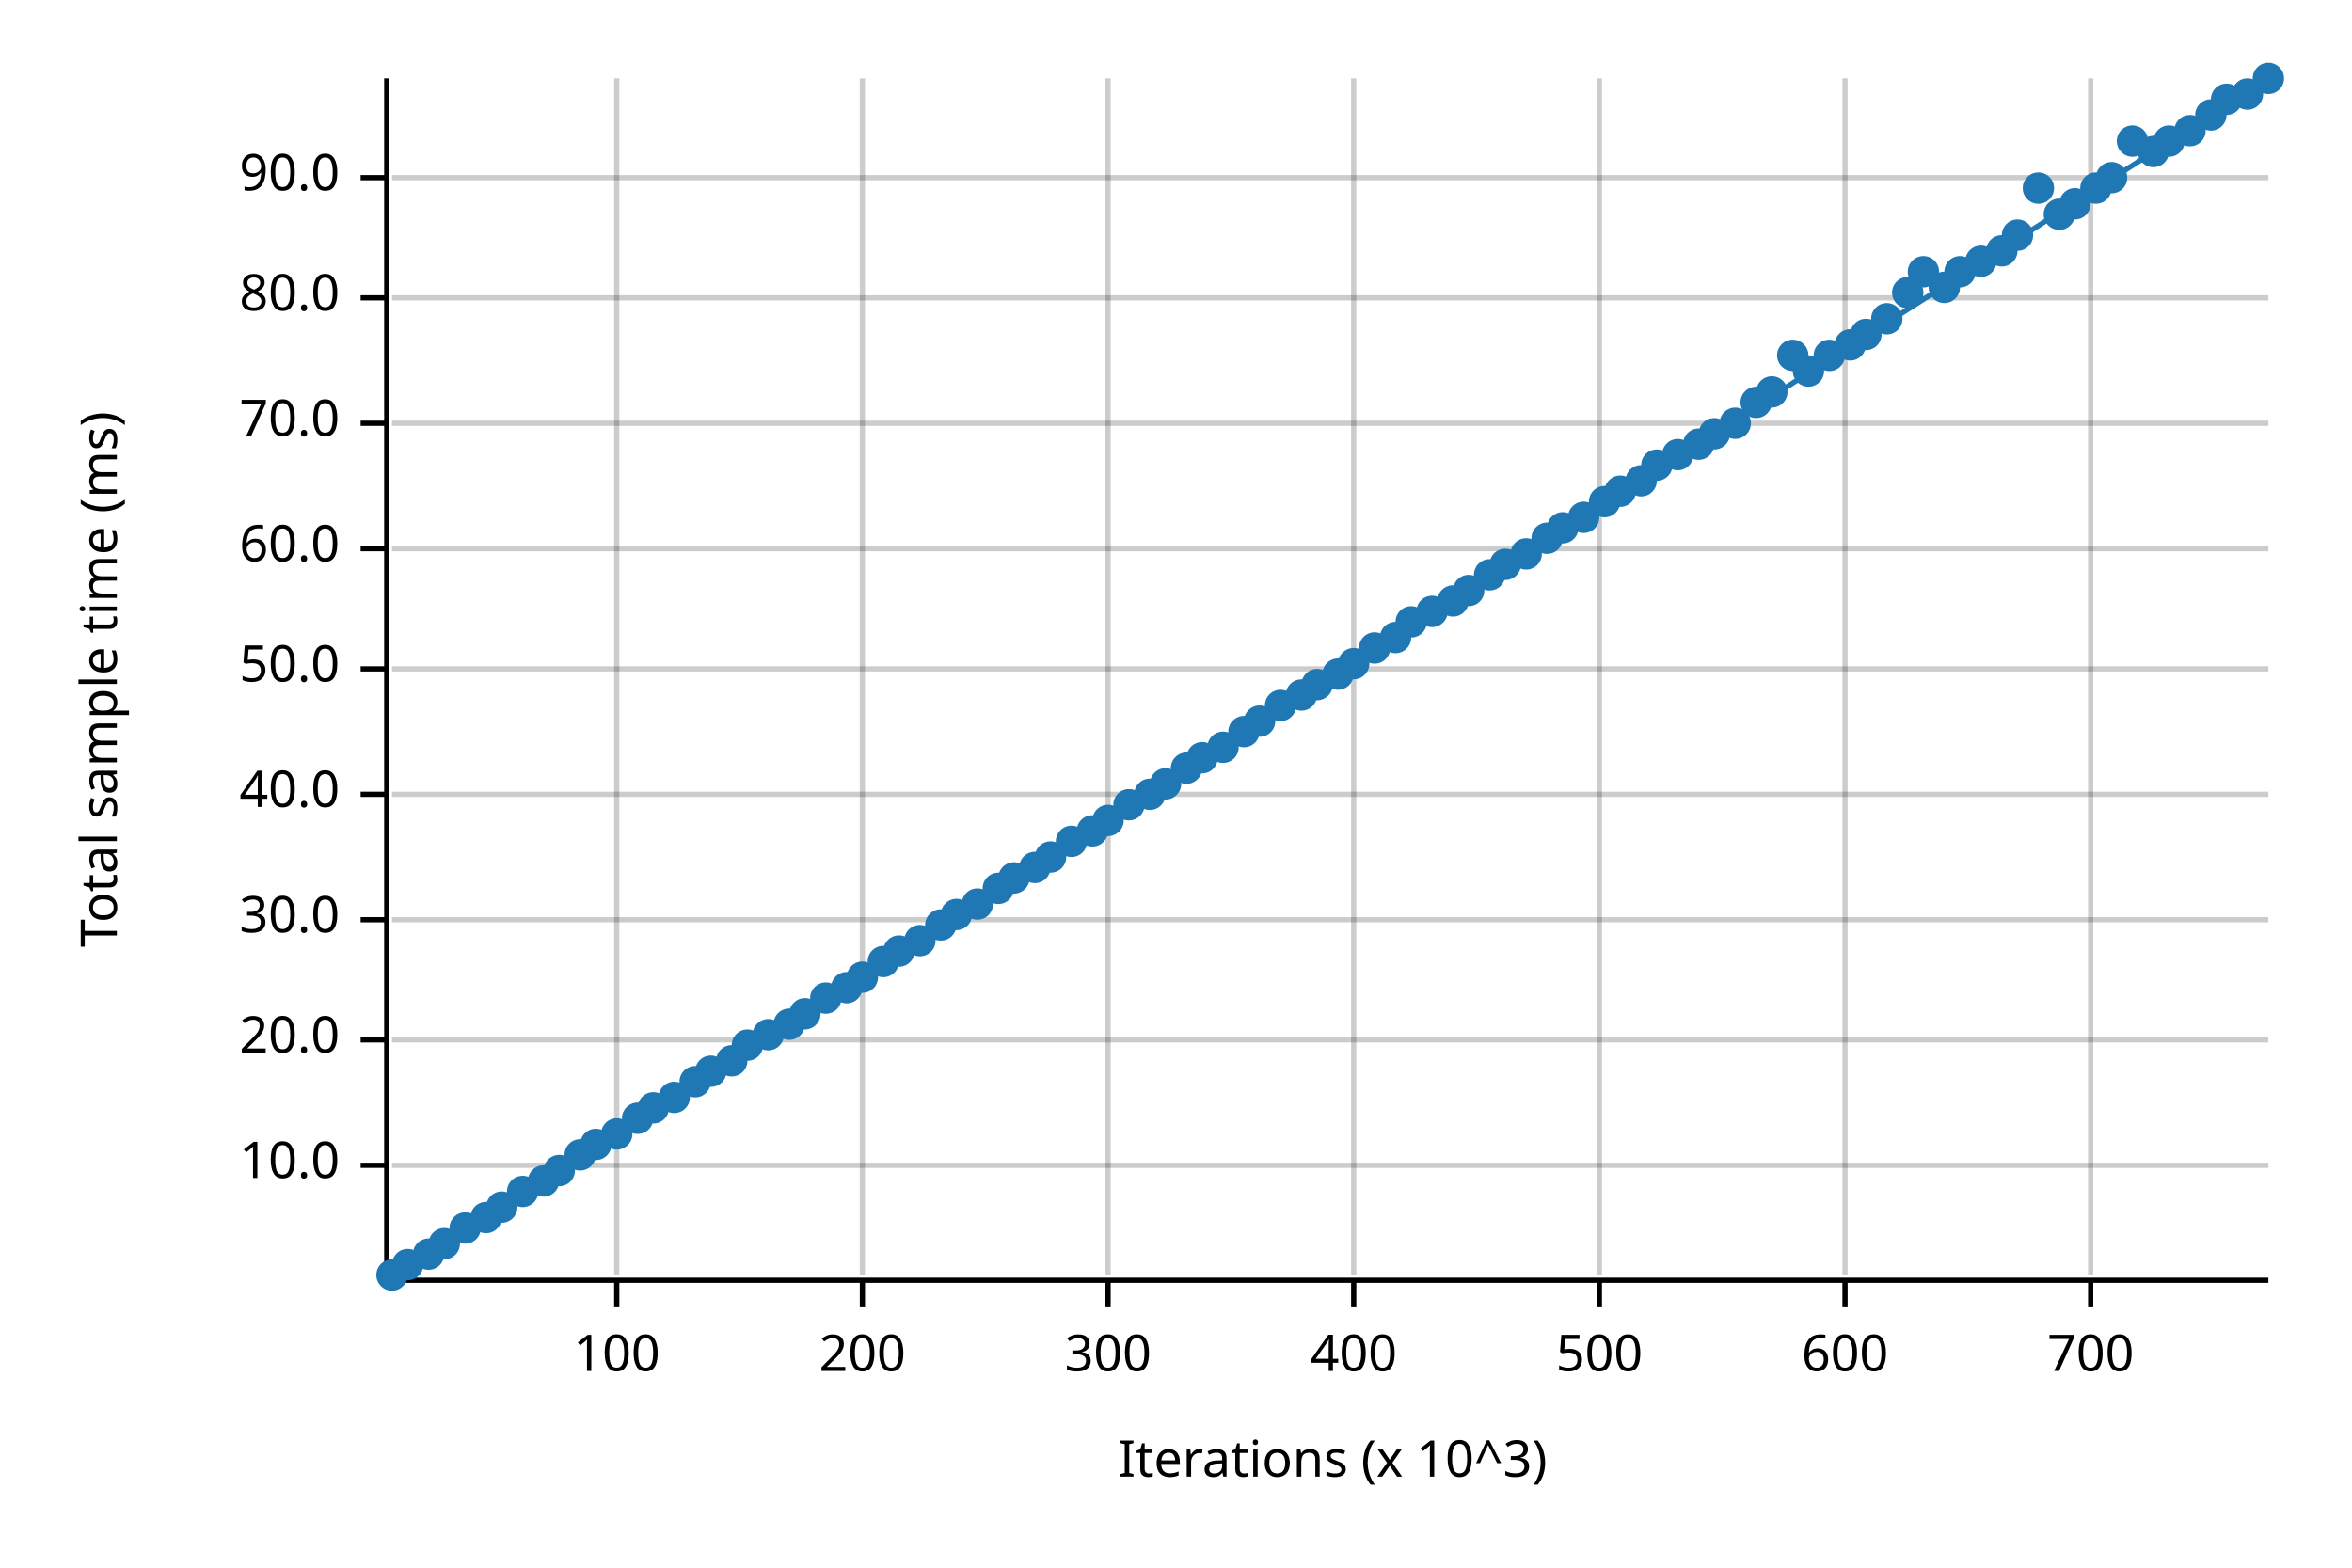
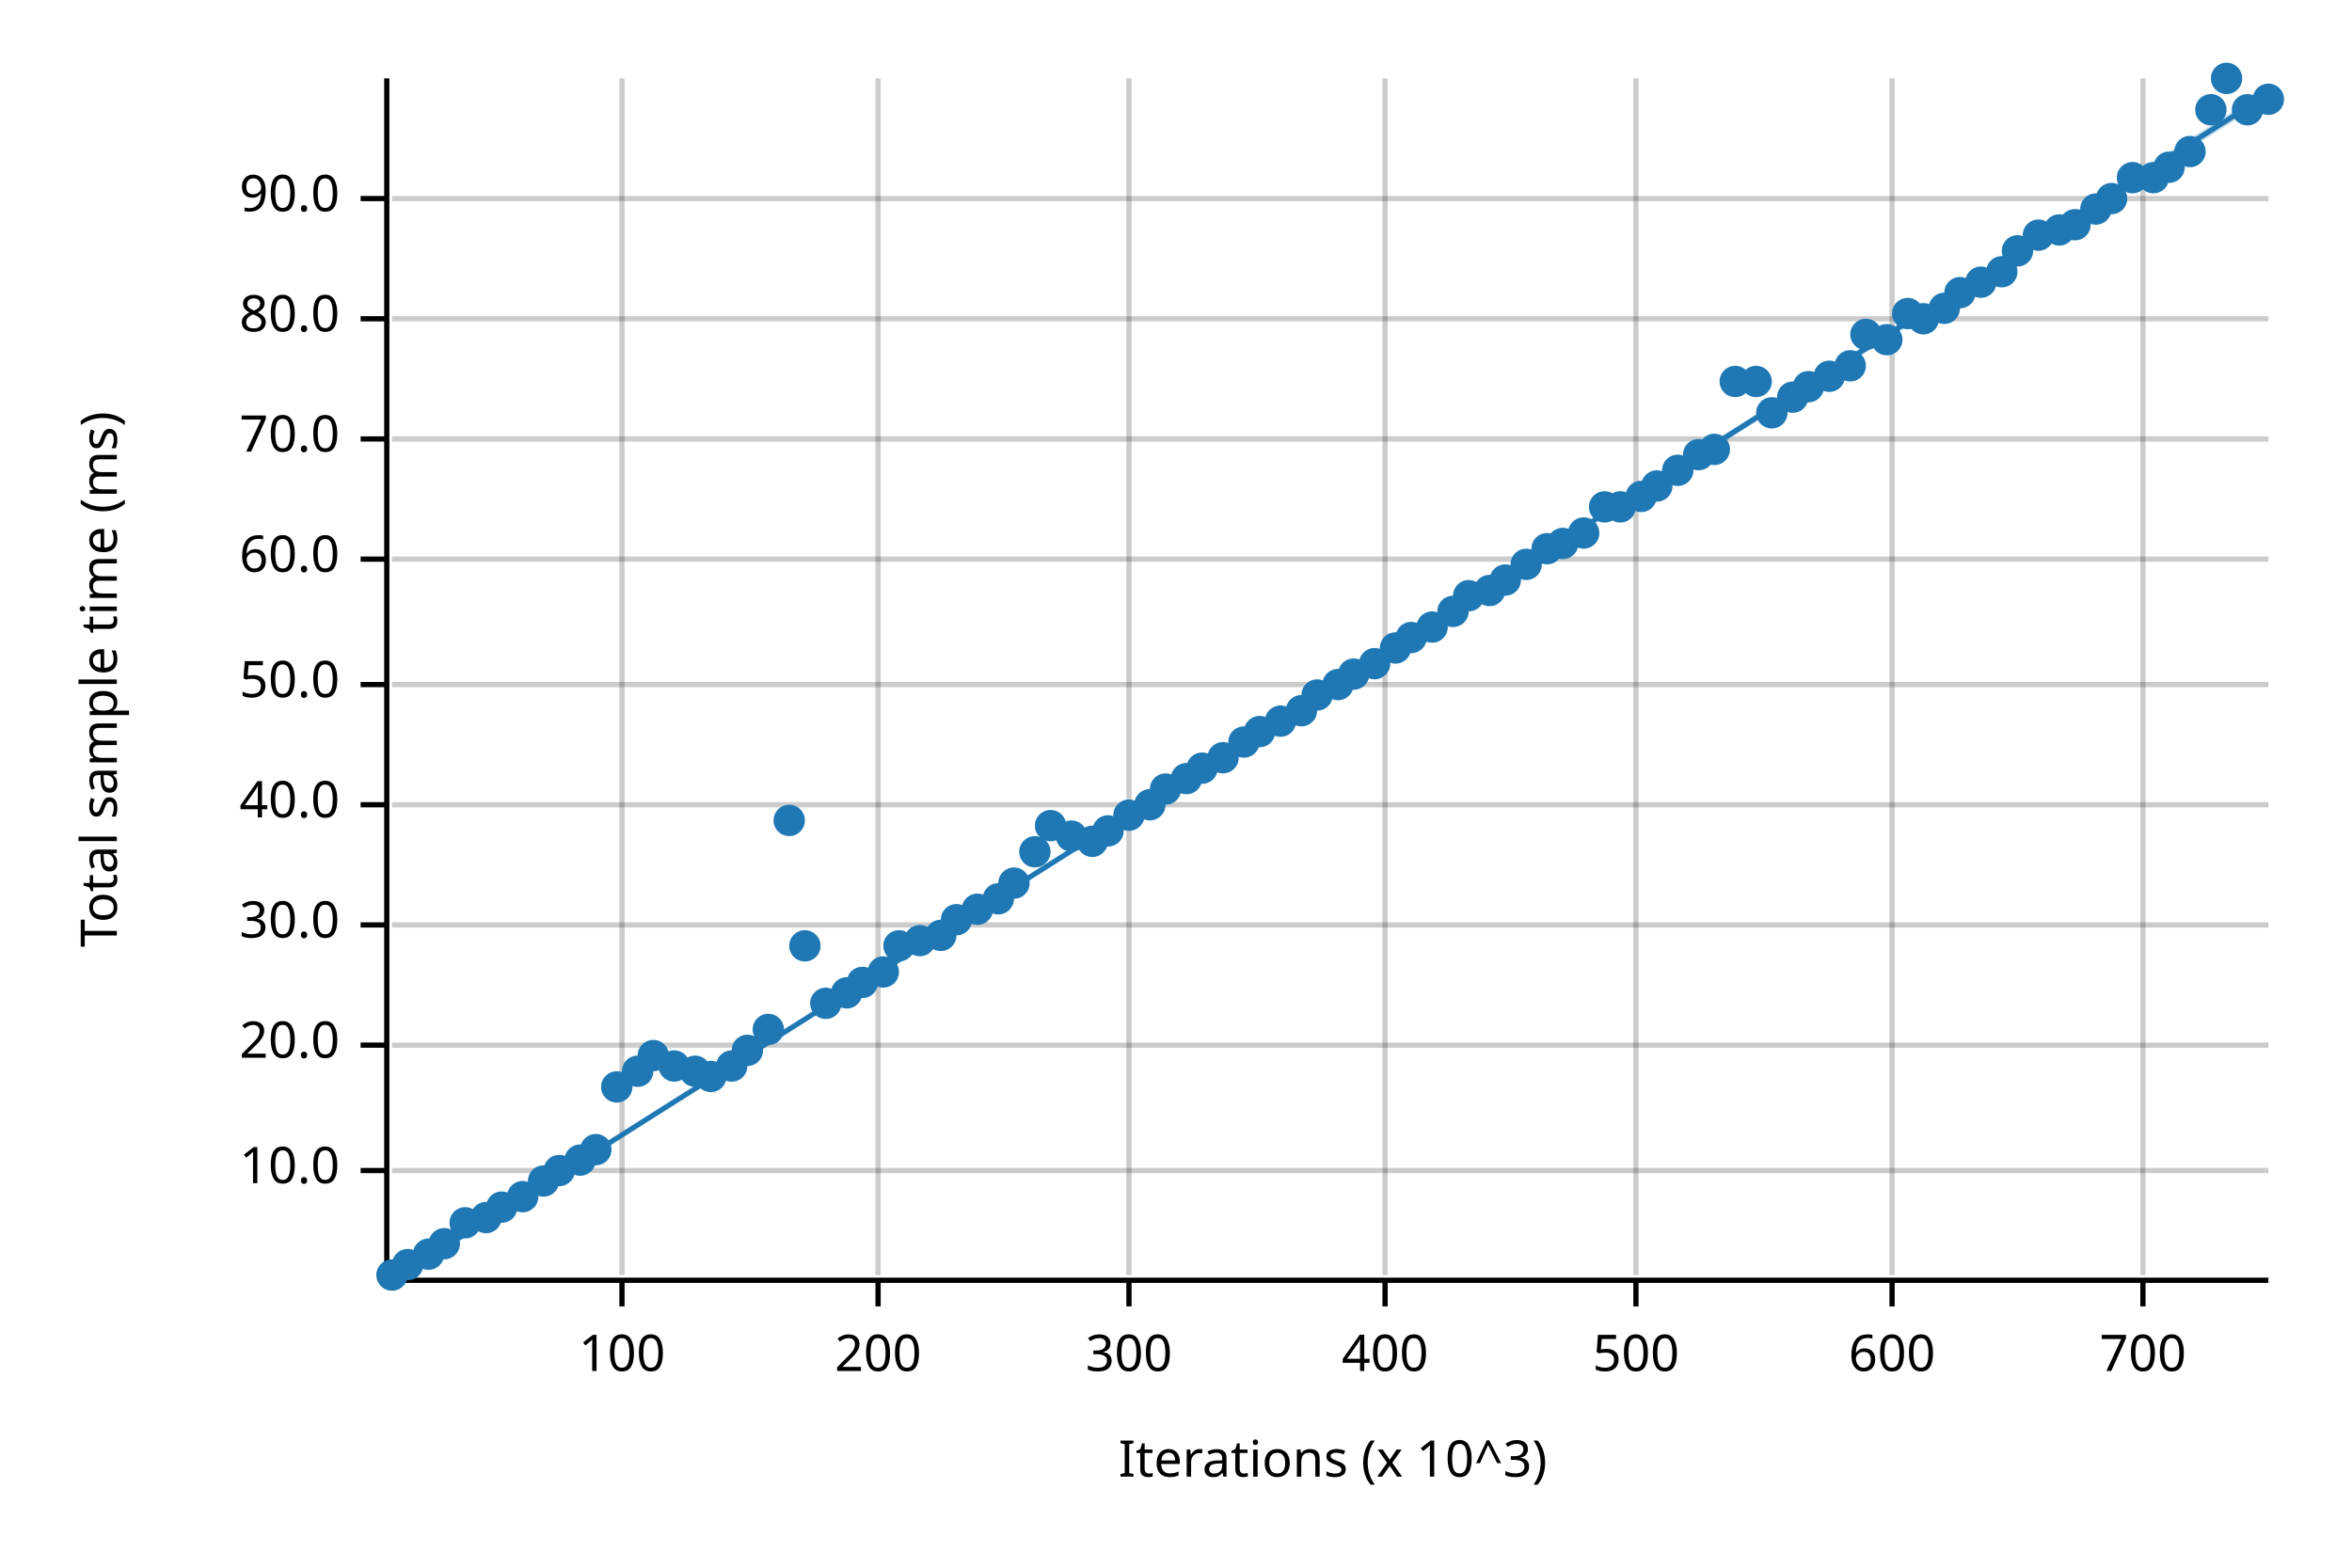
<svg xmlns="http://www.w3.org/2000/svg" width="450" height="300" viewBox="0 0 450 300">
  <text x="15" y="130" dy="0.76em" text-anchor="middle" font-family="sans-serif" font-size="9.677" opacity="1" fill="#000000" transform="rotate(270, 15, 130)">
Total sample time (ms)
</text>
  <text x="255" y="285" dy="-0.5ex" text-anchor="middle" font-family="sans-serif" font-size="9.677" opacity="1" fill="#000000">
Iterations (x 10^3)
</text>
-   <line opacity="0.2" stroke="#000000" stroke-width="1" x1="118" y1="244" x2="118" y2="15" />
-   <line opacity="0.2" stroke="#000000" stroke-width="1" x1="165" y1="244" x2="165" y2="15" />
-   <line opacity="0.2" stroke="#000000" stroke-width="1" x1="212" y1="244" x2="212" y2="15" />
-   <line opacity="0.2" stroke="#000000" stroke-width="1" x1="259" y1="244" x2="259" y2="15" />
-   <line opacity="0.2" stroke="#000000" stroke-width="1" x1="306" y1="244" x2="306" y2="15" />
-   <line opacity="0.2" stroke="#000000" stroke-width="1" x1="353" y1="244" x2="353" y2="15" />
-   <line opacity="0.2" stroke="#000000" stroke-width="1" x1="400" y1="244" x2="400" y2="15" />
-   <line opacity="0.2" stroke="#000000" stroke-width="1" x1="75" y1="223" x2="434" y2="223" />
-   <line opacity="0.2" stroke="#000000" stroke-width="1" x1="75" y1="199" x2="434" y2="199" />
-   <line opacity="0.2" stroke="#000000" stroke-width="1" x1="75" y1="176" x2="434" y2="176" />
-   <line opacity="0.2" stroke="#000000" stroke-width="1" x1="75" y1="152" x2="434" y2="152" />
-   <line opacity="0.2" stroke="#000000" stroke-width="1" x1="75" y1="128" x2="434" y2="128" />
-   <line opacity="0.2" stroke="#000000" stroke-width="1" x1="75" y1="105" x2="434" y2="105" />
-   <line opacity="0.2" stroke="#000000" stroke-width="1" x1="75" y1="81" x2="434" y2="81" />
-   <line opacity="0.2" stroke="#000000" stroke-width="1" x1="75" y1="57" x2="434" y2="57" />
-   <line opacity="0.2" stroke="#000000" stroke-width="1" x1="75" y1="34" x2="434" y2="34" />
+   <line opacity="0.2" stroke="#000000" stroke-width="1" x1="119" y1="244" x2="119" y2="15" />
+   <line opacity="0.2" stroke="#000000" stroke-width="1" x1="168" y1="244" x2="168" y2="15" />
+   <line opacity="0.2" stroke="#000000" stroke-width="1" x1="216" y1="244" x2="216" y2="15" />
+   <line opacity="0.2" stroke="#000000" stroke-width="1" x1="265" y1="244" x2="265" y2="15" />
+   <line opacity="0.2" stroke="#000000" stroke-width="1" x1="313" y1="244" x2="313" y2="15" />
+   <line opacity="0.2" stroke="#000000" stroke-width="1" x1="362" y1="244" x2="362" y2="15" />
+   <line opacity="0.2" stroke="#000000" stroke-width="1" x1="410" y1="244" x2="410" y2="15" />
+   <line opacity="0.2" stroke="#000000" stroke-width="1" x1="75" y1="224" x2="434" y2="224" />
+   <line opacity="0.2" stroke="#000000" stroke-width="1" x1="75" y1="200" x2="434" y2="200" />
+   <line opacity="0.2" stroke="#000000" stroke-width="1" x1="75" y1="177" x2="434" y2="177" />
+   <line opacity="0.2" stroke="#000000" stroke-width="1" x1="75" y1="154" x2="434" y2="154" />
+   <line opacity="0.2" stroke="#000000" stroke-width="1" x1="75" y1="131" x2="434" y2="131" />
+   <line opacity="0.2" stroke="#000000" stroke-width="1" x1="75" y1="107" x2="434" y2="107" />
+   <line opacity="0.2" stroke="#000000" stroke-width="1" x1="75" y1="84" x2="434" y2="84" />
+   <line opacity="0.2" stroke="#000000" stroke-width="1" x1="75" y1="61" x2="434" y2="61" />
+   <line opacity="0.2" stroke="#000000" stroke-width="1" x1="75" y1="38" x2="434" y2="38" />
  <polyline fill="none" opacity="1" stroke="#000000" stroke-width="1" points="74,15 74,244 " />
-   <text x="65" y="223" dy="0.5ex" text-anchor="end" font-family="sans-serif" font-size="9.677" opacity="1" fill="#000000">
+   <text x="65" y="224" dy="0.5ex" text-anchor="end" font-family="sans-serif" font-size="9.677" opacity="1" fill="#000000">
10.0
</text>
-   <polyline fill="none" opacity="1" stroke="#000000" stroke-width="1" points="69,223 74,223 " />
-   <text x="65" y="199" dy="0.5ex" text-anchor="end" font-family="sans-serif" font-size="9.677" opacity="1" fill="#000000">
+   <polyline fill="none" opacity="1" stroke="#000000" stroke-width="1" points="69,224 74,224 " />
+   <text x="65" y="200" dy="0.5ex" text-anchor="end" font-family="sans-serif" font-size="9.677" opacity="1" fill="#000000">
20.0
</text>
-   <polyline fill="none" opacity="1" stroke="#000000" stroke-width="1" points="69,199 74,199 " />
-   <text x="65" y="176" dy="0.5ex" text-anchor="end" font-family="sans-serif" font-size="9.677" opacity="1" fill="#000000">
+   <polyline fill="none" opacity="1" stroke="#000000" stroke-width="1" points="69,200 74,200 " />
+   <text x="65" y="177" dy="0.5ex" text-anchor="end" font-family="sans-serif" font-size="9.677" opacity="1" fill="#000000">
30.0
</text>
-   <polyline fill="none" opacity="1" stroke="#000000" stroke-width="1" points="69,176 74,176 " />
-   <text x="65" y="152" dy="0.5ex" text-anchor="end" font-family="sans-serif" font-size="9.677" opacity="1" fill="#000000">
+   <polyline fill="none" opacity="1" stroke="#000000" stroke-width="1" points="69,177 74,177 " />
+   <text x="65" y="154" dy="0.5ex" text-anchor="end" font-family="sans-serif" font-size="9.677" opacity="1" fill="#000000">
40.0
</text>
-   <polyline fill="none" opacity="1" stroke="#000000" stroke-width="1" points="69,152 74,152 " />
-   <text x="65" y="128" dy="0.5ex" text-anchor="end" font-family="sans-serif" font-size="9.677" opacity="1" fill="#000000">
+   <polyline fill="none" opacity="1" stroke="#000000" stroke-width="1" points="69,154 74,154 " />
+   <text x="65" y="131" dy="0.5ex" text-anchor="end" font-family="sans-serif" font-size="9.677" opacity="1" fill="#000000">
50.0
</text>
-   <polyline fill="none" opacity="1" stroke="#000000" stroke-width="1" points="69,128 74,128 " />
-   <text x="65" y="105" dy="0.5ex" text-anchor="end" font-family="sans-serif" font-size="9.677" opacity="1" fill="#000000">
+   <polyline fill="none" opacity="1" stroke="#000000" stroke-width="1" points="69,131 74,131 " />
+   <text x="65" y="107" dy="0.5ex" text-anchor="end" font-family="sans-serif" font-size="9.677" opacity="1" fill="#000000">
60.0
</text>
-   <polyline fill="none" opacity="1" stroke="#000000" stroke-width="1" points="69,105 74,105 " />
-   <text x="65" y="81" dy="0.5ex" text-anchor="end" font-family="sans-serif" font-size="9.677" opacity="1" fill="#000000">
+   <polyline fill="none" opacity="1" stroke="#000000" stroke-width="1" points="69,107 74,107 " />
+   <text x="65" y="84" dy="0.5ex" text-anchor="end" font-family="sans-serif" font-size="9.677" opacity="1" fill="#000000">
70.0
</text>
-   <polyline fill="none" opacity="1" stroke="#000000" stroke-width="1" points="69,81 74,81 " />
-   <text x="65" y="57" dy="0.5ex" text-anchor="end" font-family="sans-serif" font-size="9.677" opacity="1" fill="#000000">
+   <polyline fill="none" opacity="1" stroke="#000000" stroke-width="1" points="69,84 74,84 " />
+   <text x="65" y="61" dy="0.5ex" text-anchor="end" font-family="sans-serif" font-size="9.677" opacity="1" fill="#000000">
80.0
</text>
-   <polyline fill="none" opacity="1" stroke="#000000" stroke-width="1" points="69,57 74,57 " />
-   <text x="65" y="34" dy="0.5ex" text-anchor="end" font-family="sans-serif" font-size="9.677" opacity="1" fill="#000000">
+   <polyline fill="none" opacity="1" stroke="#000000" stroke-width="1" points="69,61 74,61 " />
+   <text x="65" y="38" dy="0.5ex" text-anchor="end" font-family="sans-serif" font-size="9.677" opacity="1" fill="#000000">
90.0
</text>
-   <polyline fill="none" opacity="1" stroke="#000000" stroke-width="1" points="69,34 74,34 " />
+   <polyline fill="none" opacity="1" stroke="#000000" stroke-width="1" points="69,38 74,38 " />
  <polyline fill="none" opacity="1" stroke="#000000" stroke-width="1" points="75,245 434,245 " />
-   <text x="118" y="255" dy="0.76em" text-anchor="middle" font-family="sans-serif" font-size="9.677" opacity="1" fill="#000000">
+   <text x="119" y="255" dy="0.76em" text-anchor="middle" font-family="sans-serif" font-size="9.677" opacity="1" fill="#000000">
100
</text>
-   <polyline fill="none" opacity="1" stroke="#000000" stroke-width="1" points="118,245 118,250 " />
-   <text x="165" y="255" dy="0.76em" text-anchor="middle" font-family="sans-serif" font-size="9.677" opacity="1" fill="#000000">
+   <polyline fill="none" opacity="1" stroke="#000000" stroke-width="1" points="119,245 119,250 " />
+   <text x="168" y="255" dy="0.76em" text-anchor="middle" font-family="sans-serif" font-size="9.677" opacity="1" fill="#000000">
200
</text>
-   <polyline fill="none" opacity="1" stroke="#000000" stroke-width="1" points="165,245 165,250 " />
-   <text x="212" y="255" dy="0.76em" text-anchor="middle" font-family="sans-serif" font-size="9.677" opacity="1" fill="#000000">
+   <polyline fill="none" opacity="1" stroke="#000000" stroke-width="1" points="168,245 168,250 " />
+   <text x="216" y="255" dy="0.76em" text-anchor="middle" font-family="sans-serif" font-size="9.677" opacity="1" fill="#000000">
300
</text>
-   <polyline fill="none" opacity="1" stroke="#000000" stroke-width="1" points="212,245 212,250 " />
-   <text x="259" y="255" dy="0.76em" text-anchor="middle" font-family="sans-serif" font-size="9.677" opacity="1" fill="#000000">
+   <polyline fill="none" opacity="1" stroke="#000000" stroke-width="1" points="216,245 216,250 " />
+   <text x="265" y="255" dy="0.76em" text-anchor="middle" font-family="sans-serif" font-size="9.677" opacity="1" fill="#000000">
400
</text>
-   <polyline fill="none" opacity="1" stroke="#000000" stroke-width="1" points="259,245 259,250 " />
-   <text x="306" y="255" dy="0.76em" text-anchor="middle" font-family="sans-serif" font-size="9.677" opacity="1" fill="#000000">
+   <polyline fill="none" opacity="1" stroke="#000000" stroke-width="1" points="265,245 265,250 " />
+   <text x="313" y="255" dy="0.76em" text-anchor="middle" font-family="sans-serif" font-size="9.677" opacity="1" fill="#000000">
500
</text>
-   <polyline fill="none" opacity="1" stroke="#000000" stroke-width="1" points="306,245 306,250 " />
-   <text x="353" y="255" dy="0.76em" text-anchor="middle" font-family="sans-serif" font-size="9.677" opacity="1" fill="#000000">
+   <polyline fill="none" opacity="1" stroke="#000000" stroke-width="1" points="313,245 313,250 " />
+   <text x="362" y="255" dy="0.76em" text-anchor="middle" font-family="sans-serif" font-size="9.677" opacity="1" fill="#000000">
600
</text>
-   <polyline fill="none" opacity="1" stroke="#000000" stroke-width="1" points="353,245 353,250 " />
-   <text x="400" y="255" dy="0.76em" text-anchor="middle" font-family="sans-serif" font-size="9.677" opacity="1" fill="#000000">
+   <polyline fill="none" opacity="1" stroke="#000000" stroke-width="1" points="362,245 362,250 " />
+   <text x="410" y="255" dy="0.76em" text-anchor="middle" font-family="sans-serif" font-size="9.677" opacity="1" fill="#000000">
700
</text>
-   <polyline fill="none" opacity="1" stroke="#000000" stroke-width="1" points="400,245 400,250 " />
+   <polyline fill="none" opacity="1" stroke="#000000" stroke-width="1" points="410,245 410,250 " />
  <circle cx="75" cy="244" r="3" opacity="1" fill="#1F78B4" stroke="none" stroke-width="1" />
  <circle cx="78" cy="242" r="3" opacity="1" fill="#1F78B4" stroke="none" stroke-width="1" />
  <circle cx="82" cy="240" r="3" opacity="1" fill="#1F78B4" stroke="none" stroke-width="1" />
  <circle cx="85" cy="238" r="3" opacity="1" fill="#1F78B4" stroke="none" stroke-width="1" />
-   <circle cx="89" cy="235" r="3" opacity="1" fill="#1F78B4" stroke="none" stroke-width="1" />
+   <circle cx="89" cy="234" r="3" opacity="1" fill="#1F78B4" stroke="none" stroke-width="1" />
  <circle cx="93" cy="233" r="3" opacity="1" fill="#1F78B4" stroke="none" stroke-width="1" />
  <circle cx="96" cy="231" r="3" opacity="1" fill="#1F78B4" stroke="none" stroke-width="1" />
-   <circle cx="100" cy="228" r="3" opacity="1" fill="#1F78B4" stroke="none" stroke-width="1" />
+   <circle cx="100" cy="229" r="3" opacity="1" fill="#1F78B4" stroke="none" stroke-width="1" />
  <circle cx="104" cy="226" r="3" opacity="1" fill="#1F78B4" stroke="none" stroke-width="1" />
  <circle cx="107" cy="224" r="3" opacity="1" fill="#1F78B4" stroke="none" stroke-width="1" />
-   <circle cx="111" cy="221" r="3" opacity="1" fill="#1F78B4" stroke="none" stroke-width="1" />
-   <circle cx="114" cy="219" r="3" opacity="1" fill="#1F78B4" stroke="none" stroke-width="1" />
-   <circle cx="118" cy="217" r="3" opacity="1" fill="#1F78B4" stroke="none" stroke-width="1" />
-   <circle cx="122" cy="214" r="3" opacity="1" fill="#1F78B4" stroke="none" stroke-width="1" />
-   <circle cx="125" cy="212" r="3" opacity="1" fill="#1F78B4" stroke="none" stroke-width="1" />
-   <circle cx="129" cy="210" r="3" opacity="1" fill="#1F78B4" stroke="none" stroke-width="1" />
-   <circle cx="133" cy="207" r="3" opacity="1" fill="#1F78B4" stroke="none" stroke-width="1" />
-   <circle cx="136" cy="205" r="3" opacity="1" fill="#1F78B4" stroke="none" stroke-width="1" />
-   <circle cx="140" cy="203" r="3" opacity="1" fill="#1F78B4" stroke="none" stroke-width="1" />
-   <circle cx="143" cy="200" r="3" opacity="1" fill="#1F78B4" stroke="none" stroke-width="1" />
-   <circle cx="147" cy="198" r="3" opacity="1" fill="#1F78B4" stroke="none" stroke-width="1" />
-   <circle cx="151" cy="196" r="3" opacity="1" fill="#1F78B4" stroke="none" stroke-width="1" />
-   <circle cx="154" cy="194" r="3" opacity="1" fill="#1F78B4" stroke="none" stroke-width="1" />
-   <circle cx="158" cy="191" r="3" opacity="1" fill="#1F78B4" stroke="none" stroke-width="1" />
-   <circle cx="162" cy="189" r="3" opacity="1" fill="#1F78B4" stroke="none" stroke-width="1" />
-   <circle cx="165" cy="187" r="3" opacity="1" fill="#1F78B4" stroke="none" stroke-width="1" />
-   <circle cx="169" cy="184" r="3" opacity="1" fill="#1F78B4" stroke="none" stroke-width="1" />
-   <circle cx="172" cy="182" r="3" opacity="1" fill="#1F78B4" stroke="none" stroke-width="1" />
+   <circle cx="111" cy="222" r="3" opacity="1" fill="#1F78B4" stroke="none" stroke-width="1" />
+   <circle cx="114" cy="220" r="3" opacity="1" fill="#1F78B4" stroke="none" stroke-width="1" />
+   <circle cx="118" cy="208" r="3" opacity="1" fill="#1F78B4" stroke="none" stroke-width="1" />
+   <circle cx="122" cy="205" r="3" opacity="1" fill="#1F78B4" stroke="none" stroke-width="1" />
+   <circle cx="125" cy="202" r="3" opacity="1" fill="#1F78B4" stroke="none" stroke-width="1" />
+   <circle cx="129" cy="204" r="3" opacity="1" fill="#1F78B4" stroke="none" stroke-width="1" />
+   <circle cx="133" cy="205" r="3" opacity="1" fill="#1F78B4" stroke="none" stroke-width="1" />
+   <circle cx="136" cy="206" r="3" opacity="1" fill="#1F78B4" stroke="none" stroke-width="1" />
+   <circle cx="140" cy="204" r="3" opacity="1" fill="#1F78B4" stroke="none" stroke-width="1" />
+   <circle cx="143" cy="201" r="3" opacity="1" fill="#1F78B4" stroke="none" stroke-width="1" />
+   <circle cx="147" cy="197" r="3" opacity="1" fill="#1F78B4" stroke="none" stroke-width="1" />
+   <circle cx="151" cy="157" r="3" opacity="1" fill="#1F78B4" stroke="none" stroke-width="1" />
+   <circle cx="154" cy="181" r="3" opacity="1" fill="#1F78B4" stroke="none" stroke-width="1" />
+   <circle cx="158" cy="192" r="3" opacity="1" fill="#1F78B4" stroke="none" stroke-width="1" />
+   <circle cx="162" cy="190" r="3" opacity="1" fill="#1F78B4" stroke="none" stroke-width="1" />
+   <circle cx="165" cy="188" r="3" opacity="1" fill="#1F78B4" stroke="none" stroke-width="1" />
+   <circle cx="169" cy="186" r="3" opacity="1" fill="#1F78B4" stroke="none" stroke-width="1" />
+   <circle cx="172" cy="181" r="3" opacity="1" fill="#1F78B4" stroke="none" stroke-width="1" />
  <circle cx="176" cy="180" r="3" opacity="1" fill="#1F78B4" stroke="none" stroke-width="1" />
-   <circle cx="180" cy="177" r="3" opacity="1" fill="#1F78B4" stroke="none" stroke-width="1" />
-   <circle cx="183" cy="175" r="3" opacity="1" fill="#1F78B4" stroke="none" stroke-width="1" />
-   <circle cx="187" cy="173" r="3" opacity="1" fill="#1F78B4" stroke="none" stroke-width="1" />
-   <circle cx="191" cy="170" r="3" opacity="1" fill="#1F78B4" stroke="none" stroke-width="1" />
-   <circle cx="194" cy="168" r="3" opacity="1" fill="#1F78B4" stroke="none" stroke-width="1" />
-   <circle cx="198" cy="166" r="3" opacity="1" fill="#1F78B4" stroke="none" stroke-width="1" />
-   <circle cx="201" cy="164" r="3" opacity="1" fill="#1F78B4" stroke="none" stroke-width="1" />
-   <circle cx="205" cy="161" r="3" opacity="1" fill="#1F78B4" stroke="none" stroke-width="1" />
-   <circle cx="209" cy="159" r="3" opacity="1" fill="#1F78B4" stroke="none" stroke-width="1" />
-   <circle cx="212" cy="157" r="3" opacity="1" fill="#1F78B4" stroke="none" stroke-width="1" />
-   <circle cx="216" cy="154" r="3" opacity="1" fill="#1F78B4" stroke="none" stroke-width="1" />
-   <circle cx="220" cy="152" r="3" opacity="1" fill="#1F78B4" stroke="none" stroke-width="1" />
-   <circle cx="223" cy="150" r="3" opacity="1" fill="#1F78B4" stroke="none" stroke-width="1" />
-   <circle cx="227" cy="147" r="3" opacity="1" fill="#1F78B4" stroke="none" stroke-width="1" />
-   <circle cx="230" cy="145" r="3" opacity="1" fill="#1F78B4" stroke="none" stroke-width="1" />
-   <circle cx="234" cy="143" r="3" opacity="1" fill="#1F78B4" stroke="none" stroke-width="1" />
-   <circle cx="238" cy="140" r="3" opacity="1" fill="#1F78B4" stroke="none" stroke-width="1" />
-   <circle cx="241" cy="138" r="3" opacity="1" fill="#1F78B4" stroke="none" stroke-width="1" />
-   <circle cx="245" cy="135" r="3" opacity="1" fill="#1F78B4" stroke="none" stroke-width="1" />
-   <circle cx="249" cy="133" r="3" opacity="1" fill="#1F78B4" stroke="none" stroke-width="1" />
-   <circle cx="252" cy="131" r="3" opacity="1" fill="#1F78B4" stroke="none" stroke-width="1" />
-   <circle cx="256" cy="129" r="3" opacity="1" fill="#1F78B4" stroke="none" stroke-width="1" />
-   <circle cx="259" cy="127" r="3" opacity="1" fill="#1F78B4" stroke="none" stroke-width="1" />
-   <circle cx="263" cy="124" r="3" opacity="1" fill="#1F78B4" stroke="none" stroke-width="1" />
-   <circle cx="267" cy="122" r="3" opacity="1" fill="#1F78B4" stroke="none" stroke-width="1" />
-   <circle cx="270" cy="119" r="3" opacity="1" fill="#1F78B4" stroke="none" stroke-width="1" />
-   <circle cx="274" cy="117" r="3" opacity="1" fill="#1F78B4" stroke="none" stroke-width="1" />
-   <circle cx="278" cy="115" r="3" opacity="1" fill="#1F78B4" stroke="none" stroke-width="1" />
-   <circle cx="281" cy="113" r="3" opacity="1" fill="#1F78B4" stroke="none" stroke-width="1" />
-   <circle cx="285" cy="110" r="3" opacity="1" fill="#1F78B4" stroke="none" stroke-width="1" />
-   <circle cx="288" cy="108" r="3" opacity="1" fill="#1F78B4" stroke="none" stroke-width="1" />
-   <circle cx="292" cy="106" r="3" opacity="1" fill="#1F78B4" stroke="none" stroke-width="1" />
-   <circle cx="296" cy="103" r="3" opacity="1" fill="#1F78B4" stroke="none" stroke-width="1" />
-   <circle cx="299" cy="101" r="3" opacity="1" fill="#1F78B4" stroke="none" stroke-width="1" />
-   <circle cx="303" cy="99" r="3" opacity="1" fill="#1F78B4" stroke="none" stroke-width="1" />
-   <circle cx="307" cy="96" r="3" opacity="1" fill="#1F78B4" stroke="none" stroke-width="1" />
-   <circle cx="310" cy="94" r="3" opacity="1" fill="#1F78B4" stroke="none" stroke-width="1" />
-   <circle cx="314" cy="92" r="3" opacity="1" fill="#1F78B4" stroke="none" stroke-width="1" />
-   <circle cx="317" cy="89" r="3" opacity="1" fill="#1F78B4" stroke="none" stroke-width="1" />
-   <circle cx="321" cy="87" r="3" opacity="1" fill="#1F78B4" stroke="none" stroke-width="1" />
-   <circle cx="325" cy="85" r="3" opacity="1" fill="#1F78B4" stroke="none" stroke-width="1" />
-   <circle cx="328" cy="83" r="3" opacity="1" fill="#1F78B4" stroke="none" stroke-width="1" />
-   <circle cx="332" cy="81" r="3" opacity="1" fill="#1F78B4" stroke="none" stroke-width="1" />
-   <circle cx="336" cy="77" r="3" opacity="1" fill="#1F78B4" stroke="none" stroke-width="1" />
-   <circle cx="339" cy="75" r="3" opacity="1" fill="#1F78B4" stroke="none" stroke-width="1" />
-   <circle cx="343" cy="68" r="3" opacity="1" fill="#1F78B4" stroke="none" stroke-width="1" />
-   <circle cx="346" cy="71" r="3" opacity="1" fill="#1F78B4" stroke="none" stroke-width="1" />
-   <circle cx="350" cy="68" r="3" opacity="1" fill="#1F78B4" stroke="none" stroke-width="1" />
-   <circle cx="354" cy="66" r="3" opacity="1" fill="#1F78B4" stroke="none" stroke-width="1" />
+   <circle cx="180" cy="179" r="3" opacity="1" fill="#1F78B4" stroke="none" stroke-width="1" />
+   <circle cx="183" cy="176" r="3" opacity="1" fill="#1F78B4" stroke="none" stroke-width="1" />
+   <circle cx="187" cy="174" r="3" opacity="1" fill="#1F78B4" stroke="none" stroke-width="1" />
+   <circle cx="191" cy="172" r="3" opacity="1" fill="#1F78B4" stroke="none" stroke-width="1" />
+   <circle cx="194" cy="169" r="3" opacity="1" fill="#1F78B4" stroke="none" stroke-width="1" />
+   <circle cx="198" cy="163" r="3" opacity="1" fill="#1F78B4" stroke="none" stroke-width="1" />
+   <circle cx="201" cy="158" r="3" opacity="1" fill="#1F78B4" stroke="none" stroke-width="1" />
+   <circle cx="205" cy="160" r="3" opacity="1" fill="#1F78B4" stroke="none" stroke-width="1" />
+   <circle cx="209" cy="161" r="3" opacity="1" fill="#1F78B4" stroke="none" stroke-width="1" />
+   <circle cx="212" cy="159" r="3" opacity="1" fill="#1F78B4" stroke="none" stroke-width="1" />
+   <circle cx="216" cy="156" r="3" opacity="1" fill="#1F78B4" stroke="none" stroke-width="1" />
+   <circle cx="220" cy="154" r="3" opacity="1" fill="#1F78B4" stroke="none" stroke-width="1" />
+   <circle cx="223" cy="151" r="3" opacity="1" fill="#1F78B4" stroke="none" stroke-width="1" />
+   <circle cx="227" cy="149" r="3" opacity="1" fill="#1F78B4" stroke="none" stroke-width="1" />
+   <circle cx="230" cy="147" r="3" opacity="1" fill="#1F78B4" stroke="none" stroke-width="1" />
+   <circle cx="234" cy="145" r="3" opacity="1" fill="#1F78B4" stroke="none" stroke-width="1" />
+   <circle cx="238" cy="142" r="3" opacity="1" fill="#1F78B4" stroke="none" stroke-width="1" />
+   <circle cx="241" cy="140" r="3" opacity="1" fill="#1F78B4" stroke="none" stroke-width="1" />
+   <circle cx="245" cy="138" r="3" opacity="1" fill="#1F78B4" stroke="none" stroke-width="1" />
+   <circle cx="249" cy="136" r="3" opacity="1" fill="#1F78B4" stroke="none" stroke-width="1" />
+   <circle cx="252" cy="133" r="3" opacity="1" fill="#1F78B4" stroke="none" stroke-width="1" />
+   <circle cx="256" cy="131" r="3" opacity="1" fill="#1F78B4" stroke="none" stroke-width="1" />
+   <circle cx="259" cy="129" r="3" opacity="1" fill="#1F78B4" stroke="none" stroke-width="1" />
+   <circle cx="263" cy="127" r="3" opacity="1" fill="#1F78B4" stroke="none" stroke-width="1" />
+   <circle cx="267" cy="124" r="3" opacity="1" fill="#1F78B4" stroke="none" stroke-width="1" />
+   <circle cx="270" cy="122" r="3" opacity="1" fill="#1F78B4" stroke="none" stroke-width="1" />
+   <circle cx="274" cy="120" r="3" opacity="1" fill="#1F78B4" stroke="none" stroke-width="1" />
+   <circle cx="278" cy="117" r="3" opacity="1" fill="#1F78B4" stroke="none" stroke-width="1" />
+   <circle cx="281" cy="114" r="3" opacity="1" fill="#1F78B4" stroke="none" stroke-width="1" />
+   <circle cx="285" cy="113" r="3" opacity="1" fill="#1F78B4" stroke="none" stroke-width="1" />
+   <circle cx="288" cy="111" r="3" opacity="1" fill="#1F78B4" stroke="none" stroke-width="1" />
+   <circle cx="292" cy="108" r="3" opacity="1" fill="#1F78B4" stroke="none" stroke-width="1" />
+   <circle cx="296" cy="105" r="3" opacity="1" fill="#1F78B4" stroke="none" stroke-width="1" />
+   <circle cx="299" cy="104" r="3" opacity="1" fill="#1F78B4" stroke="none" stroke-width="1" />
+   <circle cx="303" cy="102" r="3" opacity="1" fill="#1F78B4" stroke="none" stroke-width="1" />
+   <circle cx="307" cy="97" r="3" opacity="1" fill="#1F78B4" stroke="none" stroke-width="1" />
+   <circle cx="310" cy="97" r="3" opacity="1" fill="#1F78B4" stroke="none" stroke-width="1" />
+   <circle cx="314" cy="95" r="3" opacity="1" fill="#1F78B4" stroke="none" stroke-width="1" />
+   <circle cx="317" cy="93" r="3" opacity="1" fill="#1F78B4" stroke="none" stroke-width="1" />
+   <circle cx="321" cy="90" r="3" opacity="1" fill="#1F78B4" stroke="none" stroke-width="1" />
+   <circle cx="325" cy="87" r="3" opacity="1" fill="#1F78B4" stroke="none" stroke-width="1" />
+   <circle cx="328" cy="86" r="3" opacity="1" fill="#1F78B4" stroke="none" stroke-width="1" />
+   <circle cx="332" cy="73" r="3" opacity="1" fill="#1F78B4" stroke="none" stroke-width="1" />
+   <circle cx="336" cy="73" r="3" opacity="1" fill="#1F78B4" stroke="none" stroke-width="1" />
+   <circle cx="339" cy="79" r="3" opacity="1" fill="#1F78B4" stroke="none" stroke-width="1" />
+   <circle cx="343" cy="76" r="3" opacity="1" fill="#1F78B4" stroke="none" stroke-width="1" />
+   <circle cx="346" cy="74" r="3" opacity="1" fill="#1F78B4" stroke="none" stroke-width="1" />
+   <circle cx="350" cy="72" r="3" opacity="1" fill="#1F78B4" stroke="none" stroke-width="1" />
+   <circle cx="354" cy="70" r="3" opacity="1" fill="#1F78B4" stroke="none" stroke-width="1" />
  <circle cx="357" cy="64" r="3" opacity="1" fill="#1F78B4" stroke="none" stroke-width="1" />
-   <circle cx="361" cy="61" r="3" opacity="1" fill="#1F78B4" stroke="none" stroke-width="1" />
-   <circle cx="365" cy="56" r="3" opacity="1" fill="#1F78B4" stroke="none" stroke-width="1" />
-   <circle cx="368" cy="52" r="3" opacity="1" fill="#1F78B4" stroke="none" stroke-width="1" />
-   <circle cx="372" cy="55" r="3" opacity="1" fill="#1F78B4" stroke="none" stroke-width="1" />
-   <circle cx="375" cy="52" r="3" opacity="1" fill="#1F78B4" stroke="none" stroke-width="1" />
-   <circle cx="379" cy="50" r="3" opacity="1" fill="#1F78B4" stroke="none" stroke-width="1" />
-   <circle cx="383" cy="48" r="3" opacity="1" fill="#1F78B4" stroke="none" stroke-width="1" />
-   <circle cx="386" cy="45" r="3" opacity="1" fill="#1F78B4" stroke="none" stroke-width="1" />
-   <circle cx="390" cy="36" r="3" opacity="1" fill="#1F78B4" stroke="none" stroke-width="1" />
-   <circle cx="394" cy="41" r="3" opacity="1" fill="#1F78B4" stroke="none" stroke-width="1" />
-   <circle cx="397" cy="39" r="3" opacity="1" fill="#1F78B4" stroke="none" stroke-width="1" />
-   <circle cx="401" cy="36" r="3" opacity="1" fill="#1F78B4" stroke="none" stroke-width="1" />
-   <circle cx="404" cy="34" r="3" opacity="1" fill="#1F78B4" stroke="none" stroke-width="1" />
-   <circle cx="408" cy="27" r="3" opacity="1" fill="#1F78B4" stroke="none" stroke-width="1" />
-   <circle cx="412" cy="29" r="3" opacity="1" fill="#1F78B4" stroke="none" stroke-width="1" />
-   <circle cx="415" cy="27" r="3" opacity="1" fill="#1F78B4" stroke="none" stroke-width="1" />
-   <circle cx="419" cy="25" r="3" opacity="1" fill="#1F78B4" stroke="none" stroke-width="1" />
-   <circle cx="423" cy="22" r="3" opacity="1" fill="#1F78B4" stroke="none" stroke-width="1" />
-   <circle cx="426" cy="19" r="3" opacity="1" fill="#1F78B4" stroke="none" stroke-width="1" />
-   <circle cx="430" cy="18" r="3" opacity="1" fill="#1F78B4" stroke="none" stroke-width="1" />
-   <circle cx="434" cy="15" r="3" opacity="1" fill="#1F78B4" stroke="none" stroke-width="1" />
-   <polyline fill="none" opacity="1" stroke="#1F78B4" stroke-width="1" points="75,245 434,15 " />
-   <polygon opacity="0.25" fill="#1F78B4" points="75,245 434,15 434,15 " />
+   <circle cx="361" cy="65" r="3" opacity="1" fill="#1F78B4" stroke="none" stroke-width="1" />
+   <circle cx="365" cy="60" r="3" opacity="1" fill="#1F78B4" stroke="none" stroke-width="1" />
+   <circle cx="368" cy="61" r="3" opacity="1" fill="#1F78B4" stroke="none" stroke-width="1" />
+   <circle cx="372" cy="59" r="3" opacity="1" fill="#1F78B4" stroke="none" stroke-width="1" />
+   <circle cx="375" cy="56" r="3" opacity="1" fill="#1F78B4" stroke="none" stroke-width="1" />
+   <circle cx="379" cy="54" r="3" opacity="1" fill="#1F78B4" stroke="none" stroke-width="1" />
+   <circle cx="383" cy="52" r="3" opacity="1" fill="#1F78B4" stroke="none" stroke-width="1" />
+   <circle cx="386" cy="48" r="3" opacity="1" fill="#1F78B4" stroke="none" stroke-width="1" />
+   <circle cx="390" cy="45" r="3" opacity="1" fill="#1F78B4" stroke="none" stroke-width="1" />
+   <circle cx="394" cy="44" r="3" opacity="1" fill="#1F78B4" stroke="none" stroke-width="1" />
+   <circle cx="397" cy="43" r="3" opacity="1" fill="#1F78B4" stroke="none" stroke-width="1" />
+   <circle cx="401" cy="40" r="3" opacity="1" fill="#1F78B4" stroke="none" stroke-width="1" />
+   <circle cx="404" cy="38" r="3" opacity="1" fill="#1F78B4" stroke="none" stroke-width="1" />
+   <circle cx="408" cy="34" r="3" opacity="1" fill="#1F78B4" stroke="none" stroke-width="1" />
+   <circle cx="412" cy="34" r="3" opacity="1" fill="#1F78B4" stroke="none" stroke-width="1" />
+   <circle cx="415" cy="32" r="3" opacity="1" fill="#1F78B4" stroke="none" stroke-width="1" />
+   <circle cx="419" cy="29" r="3" opacity="1" fill="#1F78B4" stroke="none" stroke-width="1" />
+   <circle cx="423" cy="21" r="3" opacity="1" fill="#1F78B4" stroke="none" stroke-width="1" />
+   <circle cx="426" cy="15" r="3" opacity="1" fill="#1F78B4" stroke="none" stroke-width="1" />
+   <circle cx="430" cy="21" r="3" opacity="1" fill="#1F78B4" stroke="none" stroke-width="1" />
+   <circle cx="434" cy="19" r="3" opacity="1" fill="#1F78B4" stroke="none" stroke-width="1" />
+   <polyline fill="none" opacity="1" stroke="#1F78B4" stroke-width="1" points="75,245 434,18 " />
+   <polygon opacity="0.25" fill="#1F78B4" points="75,245 434,19 434,17 " />
</svg>
